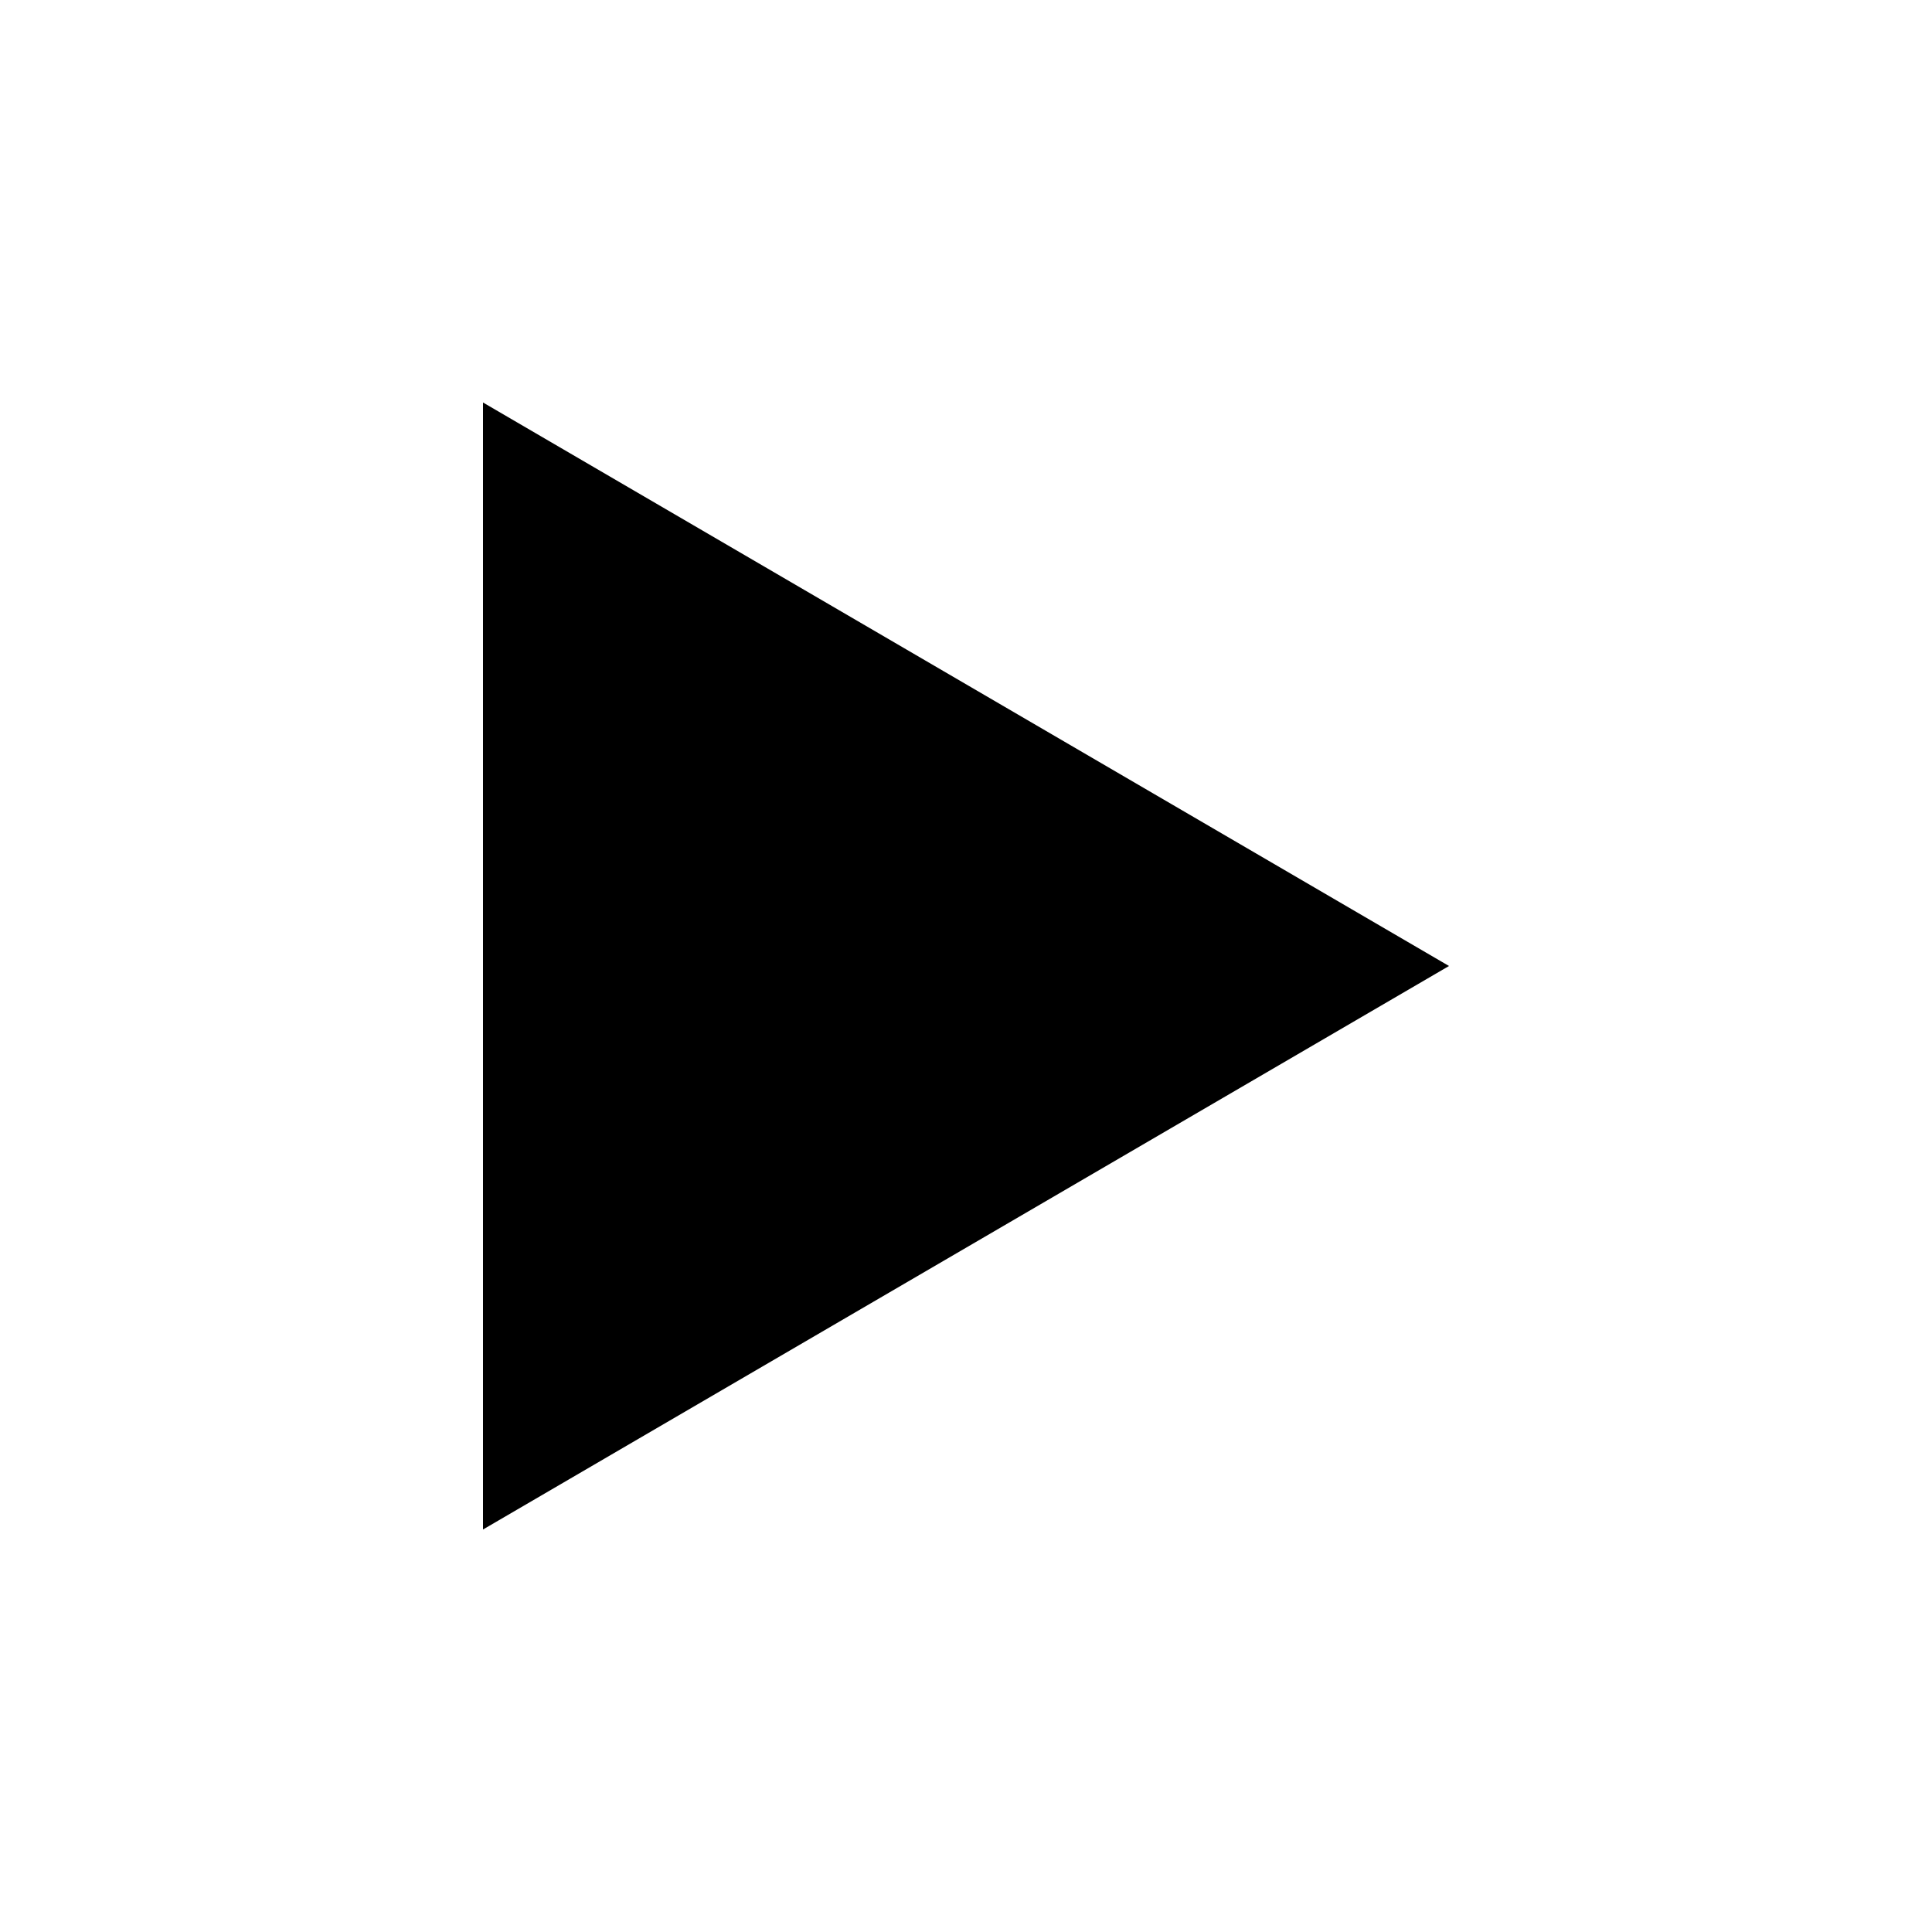
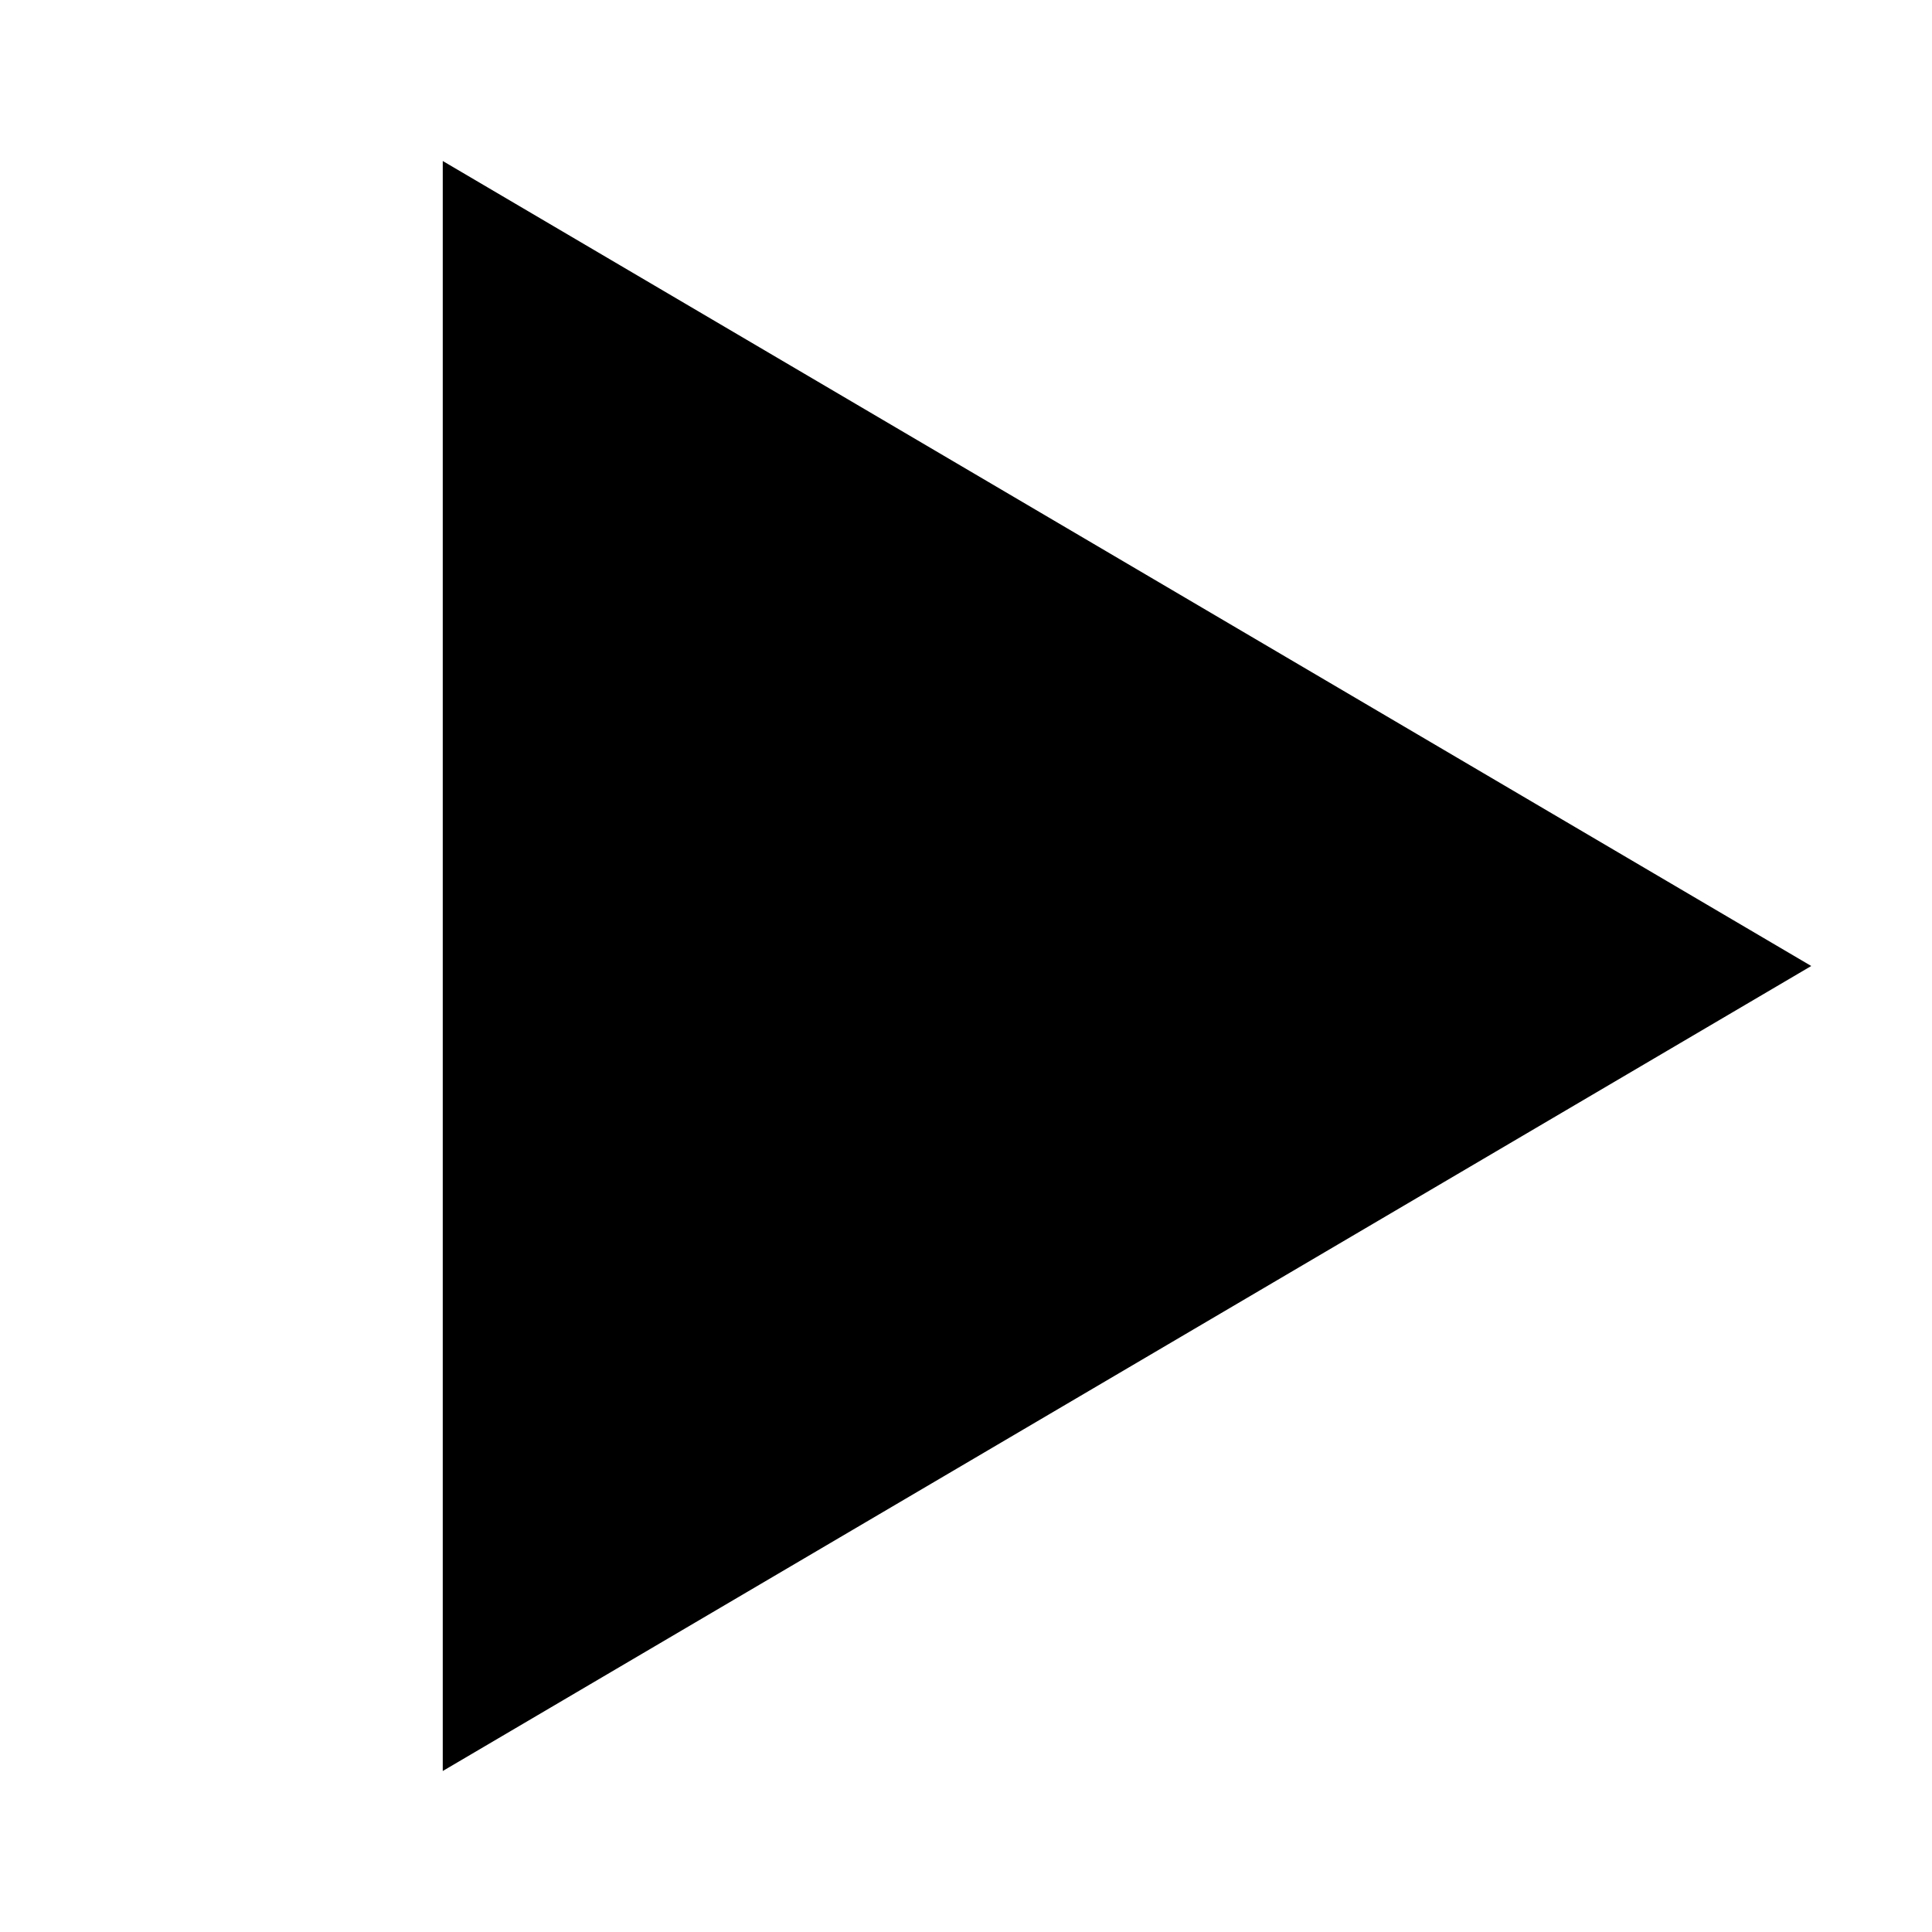
<svg xmlns="http://www.w3.org/2000/svg" viewBox="0 0 24 24">
-   <path d="M18 12L6 19V5l12 7z" />
+   <path d="M22.5 12L5.5 22L5.5 2L22.5 12Z" />
</svg>
